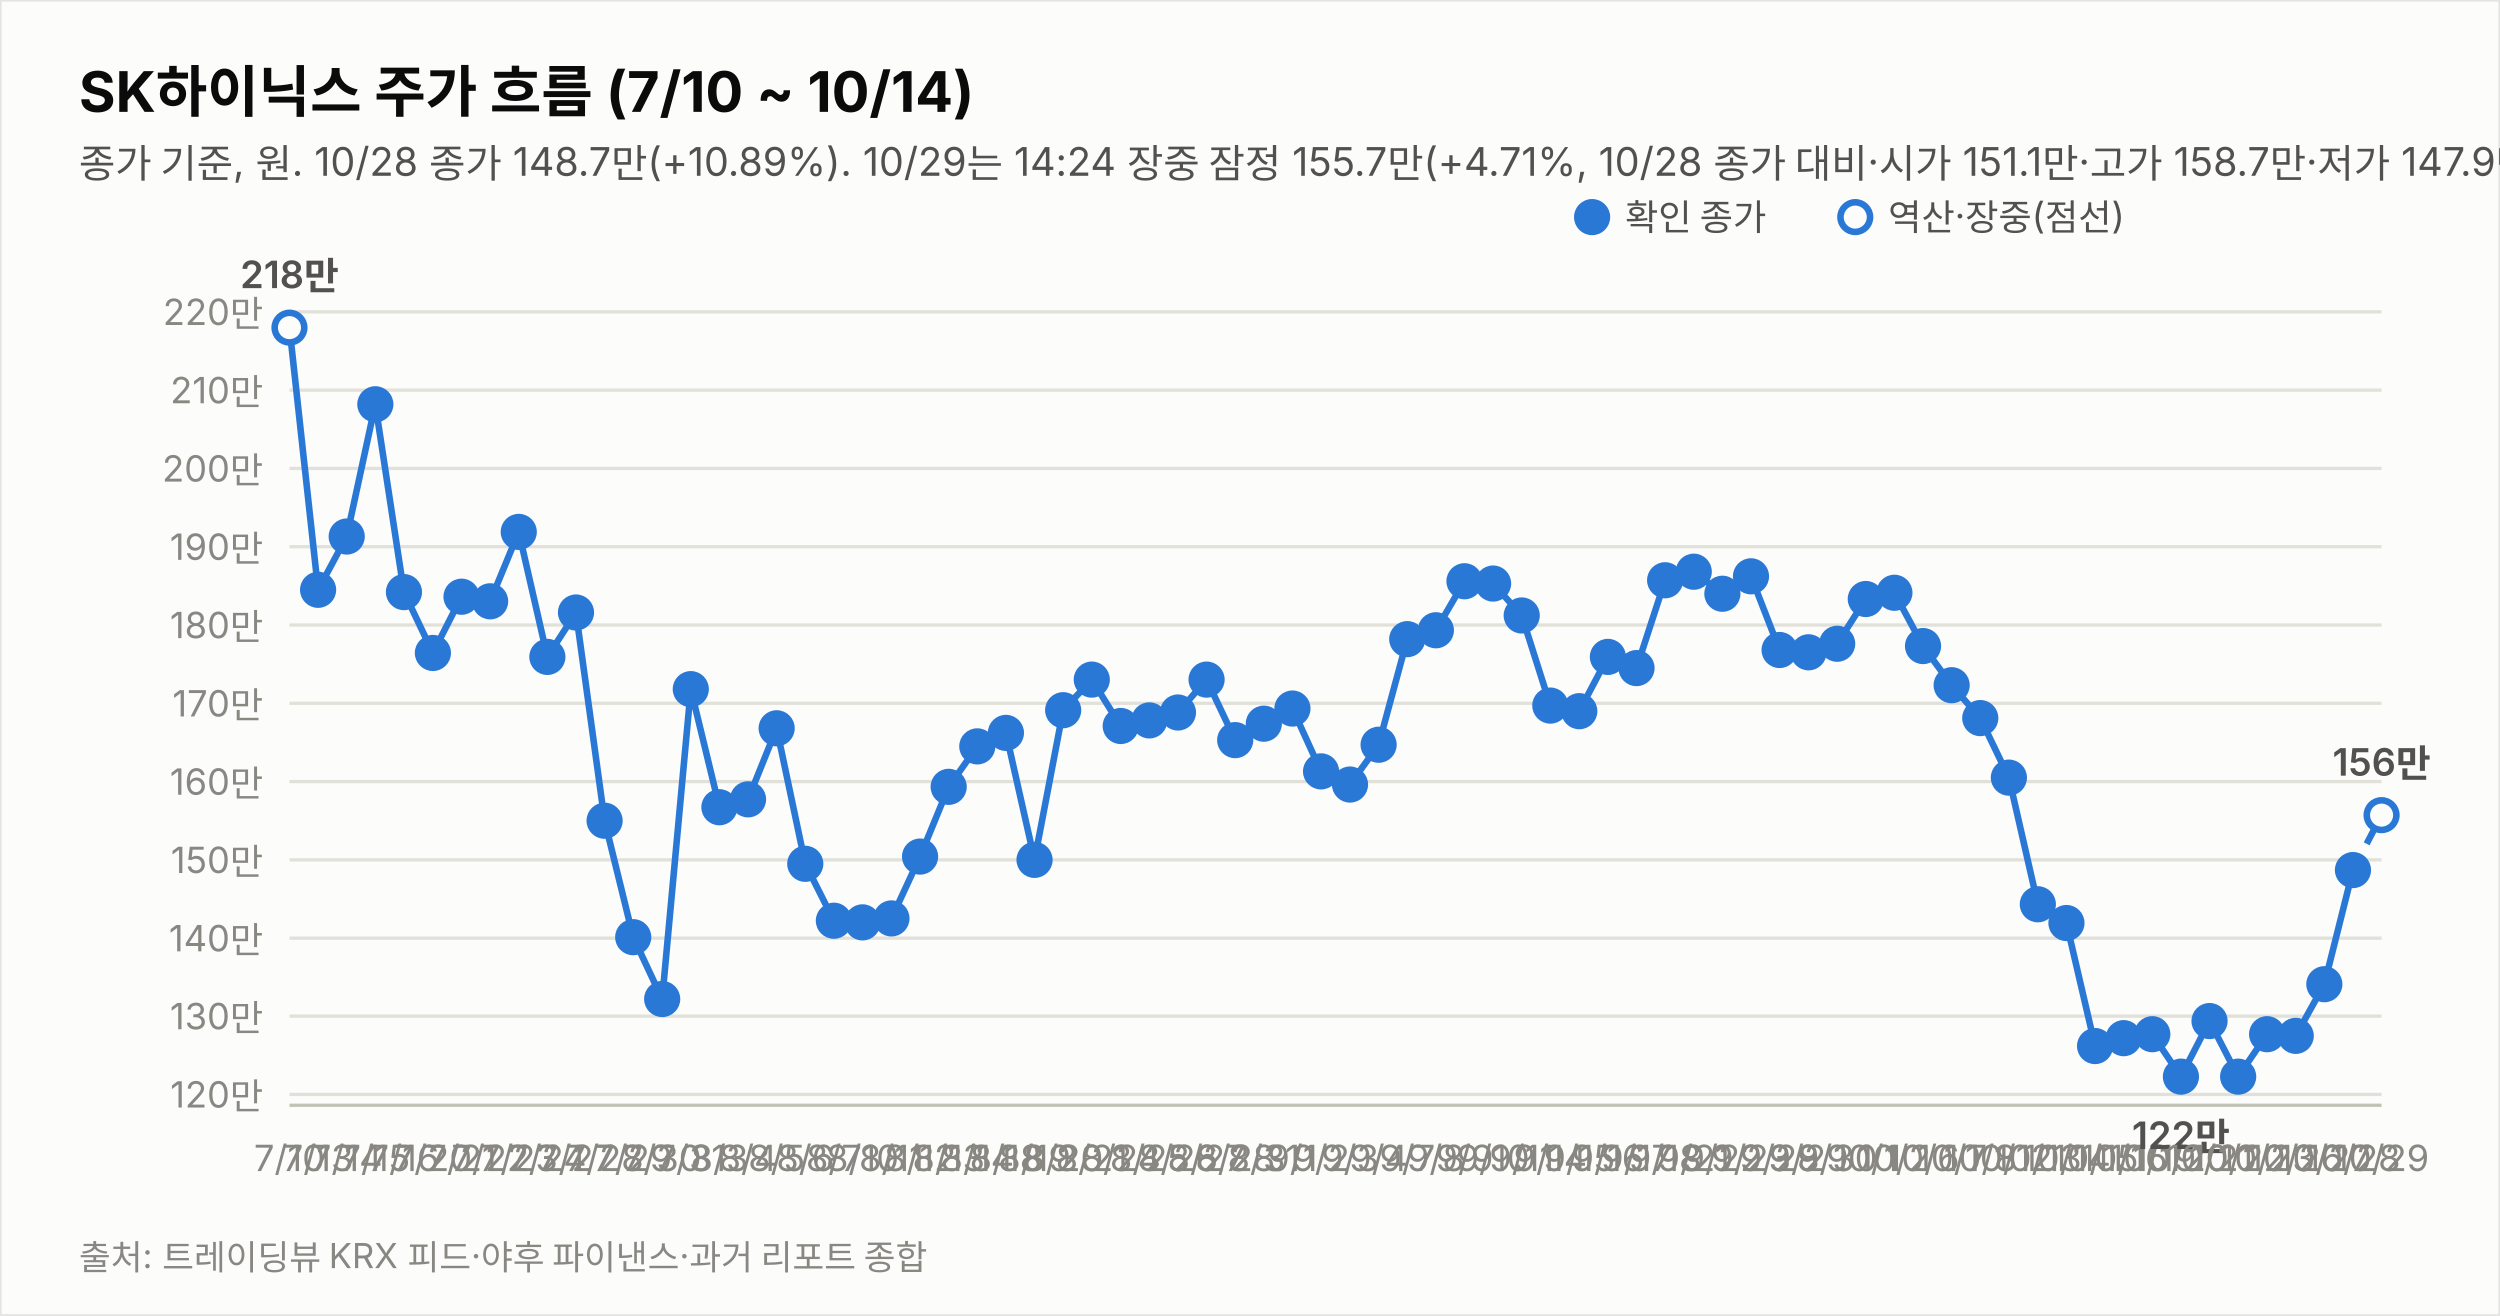
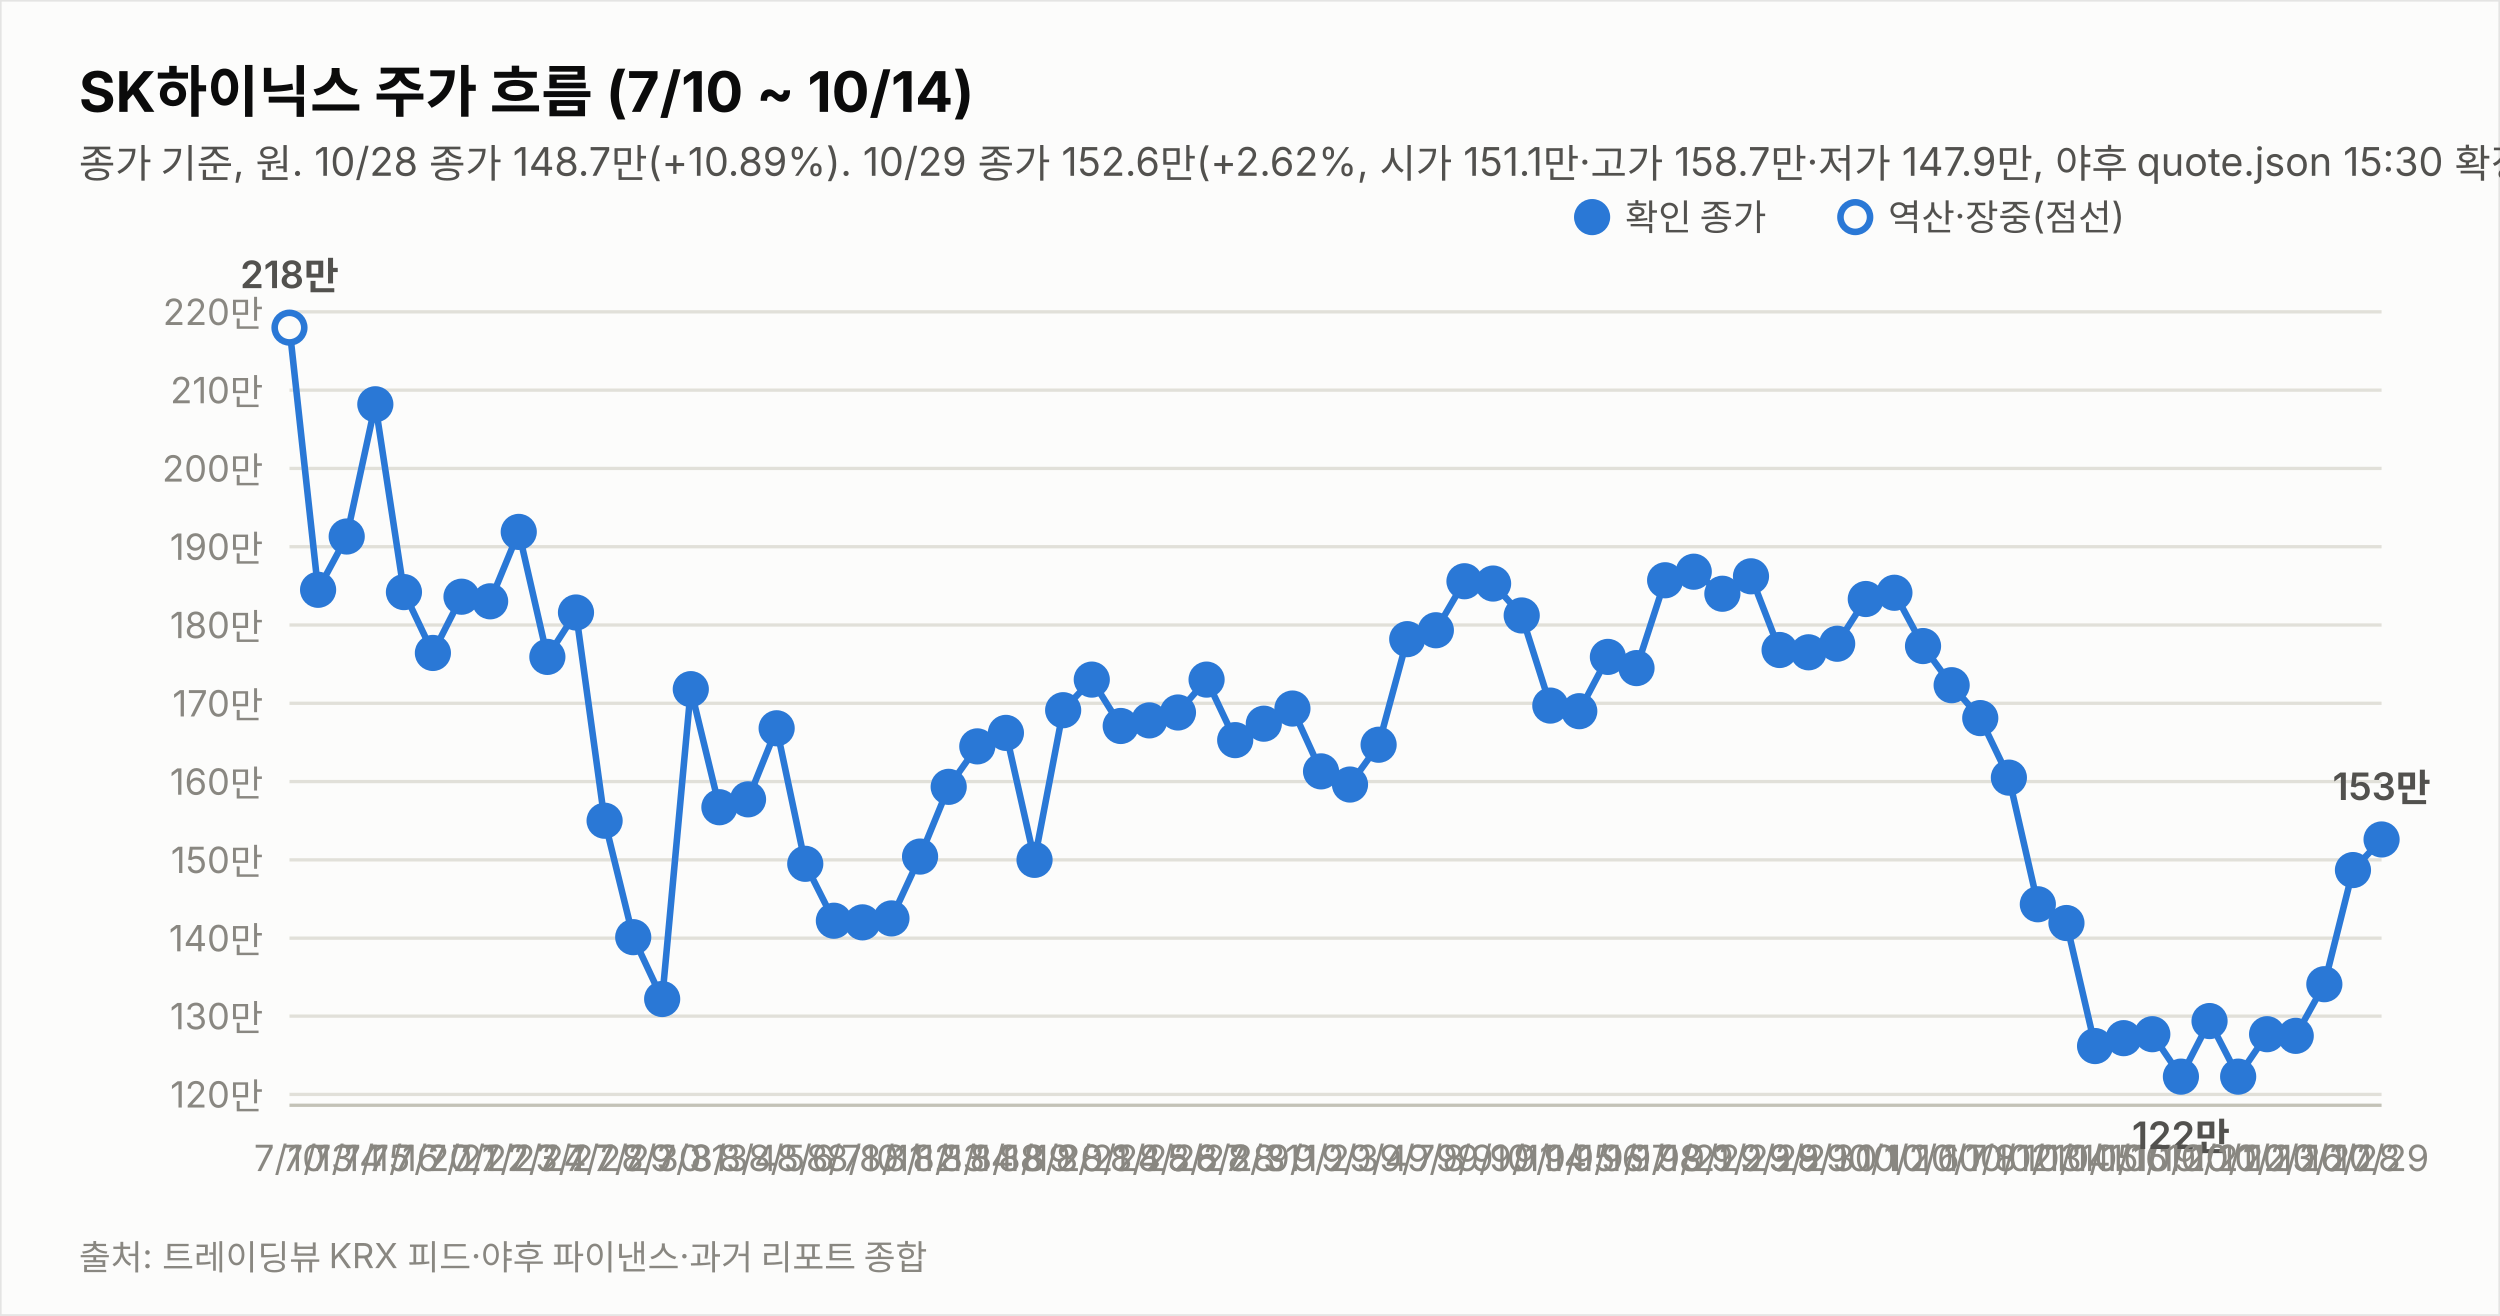
<svg xmlns="http://www.w3.org/2000/svg" width="760" height="400" viewBox="0 0 760 400" font-family="system-ui,-apple-system,&quot;Segoe UI&quot;,&quot;Malgun Gothic&quot;,&quot;Apple SD Gothic Neo&quot;,sans-serif">
  <rect width="760" height="400" fill="#fcfcfb" stroke="rgba(11,11,11,0.10)" />
  <text x="24" y="34" font-size="17" font-weight="700" fill="#0b0b0b">SK하이닉스 주가 흐름 (7/10 ~ 10/14)</text>
-   <text x="24" y="54" font-size="12" fill="#52514e">종가 기준, 원. 10/28 종가 148.7만(+10.89%). 10/29는 14:24 장중 잠정 155.7만(+4.71%, 10/28 종가 대비·시가 151.1만·고가 158.7만·저가 147.9만, 야후 20분 지연 시세). 지표는 10/29 14:24 잠정.</text>
+   <text x="24" y="54" font-size="12" fill="#52514e">종가 기준, 원. 10/28 종가 148.7만(+10.89%). 10/29 종가 152.6만(+2.62%, 시가 151.1만·고가 158.7만·저가 147.9만, 야후 quote.json 15:30 확정·트레이딩뷰 일치). 지표는 10/29 종가 확정.</text>
  <line x1="88" y1="332.7" x2="724" y2="332.7" stroke="#e1e0d9" stroke-width="1" />
  <text x="80" y="336.7" font-size="11" fill="#898781" text-anchor="end" style="font-variant-numeric:tabular-nums">120만</text>
  <line x1="88" y1="308.9" x2="724" y2="308.9" stroke="#e1e0d9" stroke-width="1" />
  <text x="80" y="312.9" font-size="11" fill="#898781" text-anchor="end" style="font-variant-numeric:tabular-nums">130만</text>
  <line x1="88" y1="285.2" x2="724" y2="285.2" stroke="#e1e0d9" stroke-width="1" />
  <text x="80" y="289.2" font-size="11" fill="#898781" text-anchor="end" style="font-variant-numeric:tabular-nums">140만</text>
  <line x1="88" y1="261.4" x2="724" y2="261.4" stroke="#e1e0d9" stroke-width="1" />
  <text x="80" y="265.4" font-size="11" fill="#898781" text-anchor="end" style="font-variant-numeric:tabular-nums">150만</text>
  <line x1="88" y1="237.6" x2="724" y2="237.6" stroke="#e1e0d9" stroke-width="1" />
  <text x="80" y="241.6" font-size="11" fill="#898781" text-anchor="end" style="font-variant-numeric:tabular-nums">160만</text>
  <line x1="88" y1="213.8" x2="724" y2="213.8" stroke="#e1e0d9" stroke-width="1" />
  <text x="80" y="217.8" font-size="11" fill="#898781" text-anchor="end" style="font-variant-numeric:tabular-nums">170만</text>
  <line x1="88" y1="190.0" x2="724" y2="190.0" stroke="#e1e0d9" stroke-width="1" />
  <text x="80" y="194.0" font-size="11" fill="#898781" text-anchor="end" style="font-variant-numeric:tabular-nums">180만</text>
  <line x1="88" y1="166.2" x2="724" y2="166.2" stroke="#e1e0d9" stroke-width="1" />
  <text x="80" y="170.2" font-size="11" fill="#898781" text-anchor="end" style="font-variant-numeric:tabular-nums">190만</text>
  <line x1="88" y1="142.4" x2="724" y2="142.4" stroke="#e1e0d9" stroke-width="1" />
  <text x="80" y="146.4" font-size="11" fill="#898781" text-anchor="end" style="font-variant-numeric:tabular-nums">200만</text>
  <line x1="88" y1="118.6" x2="724" y2="118.6" stroke="#e1e0d9" stroke-width="1" />
  <text x="80" y="122.6" font-size="11" fill="#898781" text-anchor="end" style="font-variant-numeric:tabular-nums">210만</text>
  <line x1="88" y1="94.8" x2="724" y2="94.8" stroke="#e1e0d9" stroke-width="1" />
  <text x="80" y="98.8" font-size="11" fill="#898781" text-anchor="end" style="font-variant-numeric:tabular-nums">220만</text>
  <line x1="88" y1="336" x2="724" y2="336" stroke="#c3c2b7" stroke-width="1" />
-   <path d="M88.0,99.6 L96.7,179.3 L105.4,163.1 L114.1,122.9 L122.8,180.0 L131.6,198.5 L140.3,181.4 L149.0,182.8 L157.7,161.7 L166.4,199.7 L175.1,186.2 L183.8,249.5 L192.5,284.9 L201.3,303.7 L210.0,209.5 L218.7,245.4 L227.4,243.0 L236.1,221.4 L244.8,262.6 L253.5,279.9 L262.2,280.4 L271.0,279.2 L279.7,260.4 L288.4,239.2 L297.1,226.9 L305.8,222.8 L314.5,261.4 L323.2,215.9 L331.9,206.6 L340.7,220.7 L349.4,219.0 L358.1,216.6 L366.8,206.6 L375.5,225.0 L384.2,220.0 L392.9,215.4 L401.6,234.5 L410.4,238.5 L419.1,226.4 L427.8,194.3 L436.5,191.6 L445.2,176.7 L453.9,177.4 L462.6,187.1 L471.3,214.5 L480.1,216.2 L488.8,199.7 L497.5,203.1 L506.2,176.4 L514.9,173.8 L523.6,180.5 L532.3,175.2 L541.0,197.6 L549.8,198.3 L558.5,195.7 L567.2,182.1 L575.9,180.2 L584.6,196.4 L593.3,208.3 L602.0,218.3 L610.7,236.4 L619.5,274.9 L628.2,280.6 L636.9,318.0 L645.6,315.6 L654.3,314.4 L663.0,327.3 L671.7,310.4 L680.4,327.3 L689.2,314.4 L697.9,314.9 L706.6,299.2 L715.3,264.5" fill="none" stroke="#2a78d6" stroke-width="2" />
-   <path d="M715.3,264.5 L724.0,247.8" fill="none" stroke="#2a78d6" stroke-width="2" stroke-dasharray="5 4" />
+   <path d="M88.0,99.6 L96.7,179.3 L105.4,163.1 L114.1,122.9 L122.8,180.0 L131.6,198.5 L140.3,181.4 L149.0,182.8 L157.7,161.7 L166.4,199.7 L175.1,186.2 L183.8,249.5 L192.5,284.9 L201.3,303.7 L210.0,209.5 L218.7,245.4 L227.4,243.0 L236.1,221.4 L244.8,262.6 L253.5,279.9 L262.2,280.4 L271.0,279.2 L279.7,260.4 L288.4,239.2 L297.1,226.9 L305.8,222.8 L314.5,261.4 L323.2,215.9 L331.9,206.6 L340.7,220.7 L349.4,219.0 L358.1,216.6 L366.8,206.6 L375.5,225.0 L384.2,220.0 L392.9,215.4 L401.6,234.5 L410.4,238.5 L419.1,226.4 L427.8,194.3 L436.5,191.6 L445.2,176.7 L453.9,177.4 L462.6,187.1 L471.3,214.5 L480.1,216.2 L488.8,199.7 L497.5,203.1 L506.2,176.4 L514.9,173.8 L523.6,180.5 L532.3,175.2 L541.0,197.6 L549.8,198.3 L558.5,195.7 L567.2,182.1 L575.9,180.2 L584.6,196.4 L593.3,208.3 L602.0,218.3 L610.7,236.4 L619.5,274.9 L628.2,280.6 L636.9,318.0 L645.6,315.6 L654.3,314.4 L663.0,327.3 L671.7,310.4 L680.4,327.3 L689.2,314.4 L697.9,314.9 L706.6,299.2 L715.3,264.5 L724.0,255.2" fill="none" stroke="#2a78d6" stroke-width="2" />
  <circle cx="88.0" cy="99.6" r="4.5" fill="#fcfcfb" stroke="#2a78d6" stroke-width="2" />
  <text x="88.0" y="356" font-size="11" fill="#898781" text-anchor="middle">7/10</text>
  <text x="88.0" y="87.6" font-size="11.5" font-weight="600" fill="#52514e" text-anchor="middle" style="font-variant-numeric:tabular-nums">218만</text>
  <circle cx="96.7" cy="179.3" r="4.5" fill="#2a78d6" stroke="#2a78d6" stroke-width="2" />
  <text x="96.7" y="356" font-size="11" fill="#898781" text-anchor="middle">7/13</text>
  <circle cx="105.4" cy="163.1" r="4.5" fill="#2a78d6" stroke="#2a78d6" stroke-width="2" />
  <text x="105.4" y="356" font-size="11" fill="#898781" text-anchor="middle">7/14</text>
  <circle cx="114.1" cy="122.9" r="4.5" fill="#2a78d6" stroke="#2a78d6" stroke-width="2" />
  <text x="114.1" y="356" font-size="11" fill="#898781" text-anchor="middle">7/15</text>
  <circle cx="122.8" cy="180.0" r="4.5" fill="#2a78d6" stroke="#2a78d6" stroke-width="2" />
  <text x="122.8" y="356" font-size="11" fill="#898781" text-anchor="middle">7/16</text>
  <circle cx="131.6" cy="198.5" r="4.5" fill="#2a78d6" stroke="#2a78d6" stroke-width="2" />
  <text x="131.6" y="356" font-size="11" fill="#898781" text-anchor="middle">7/20</text>
  <circle cx="140.3" cy="181.4" r="4.5" fill="#2a78d6" stroke="#2a78d6" stroke-width="2" />
  <text x="140.3" y="356" font-size="11" fill="#898781" text-anchor="middle">7/21</text>
  <circle cx="149.0" cy="182.8" r="4.5" fill="#2a78d6" stroke="#2a78d6" stroke-width="2" />
  <text x="149.0" y="356" font-size="11" fill="#898781" text-anchor="middle">7/22</text>
  <circle cx="157.7" cy="161.7" r="4.5" fill="#2a78d6" stroke="#2a78d6" stroke-width="2" />
  <text x="157.7" y="356" font-size="11" fill="#898781" text-anchor="middle">7/23</text>
  <circle cx="166.4" cy="199.7" r="4.5" fill="#2a78d6" stroke="#2a78d6" stroke-width="2" />
  <text x="166.4" y="356" font-size="11" fill="#898781" text-anchor="middle">7/24</text>
  <circle cx="175.1" cy="186.2" r="4.5" fill="#2a78d6" stroke="#2a78d6" stroke-width="2" />
  <text x="175.1" y="356" font-size="11" fill="#898781" text-anchor="middle">7/27</text>
  <circle cx="183.8" cy="249.5" r="4.5" fill="#2a78d6" stroke="#2a78d6" stroke-width="2" />
  <text x="183.8" y="356" font-size="11" fill="#898781" text-anchor="middle">7/28</text>
  <circle cx="192.5" cy="284.9" r="4.5" fill="#2a78d6" stroke="#2a78d6" stroke-width="2" />
  <text x="192.5" y="356" font-size="11" fill="#898781" text-anchor="middle">7/29</text>
  <circle cx="201.3" cy="303.7" r="4.5" fill="#2a78d6" stroke="#2a78d6" stroke-width="2" />
  <text x="201.3" y="356" font-size="11" fill="#898781" text-anchor="middle">7/30</text>
  <circle cx="210.0" cy="209.5" r="4.5" fill="#2a78d6" stroke="#2a78d6" stroke-width="2" />
  <text x="210.0" y="356" font-size="11" fill="#898781" text-anchor="middle">7/31</text>
  <circle cx="218.7" cy="245.4" r="4.5" fill="#2a78d6" stroke="#2a78d6" stroke-width="2" />
  <text x="218.7" y="356" font-size="11" fill="#898781" text-anchor="middle">8/3</text>
  <circle cx="227.4" cy="243.0" r="4.5" fill="#2a78d6" stroke="#2a78d6" stroke-width="2" />
  <text x="227.4" y="356" font-size="11" fill="#898781" text-anchor="middle">8/4</text>
  <circle cx="236.1" cy="221.4" r="4.5" fill="#2a78d6" stroke="#2a78d6" stroke-width="2" />
  <text x="236.1" y="356" font-size="11" fill="#898781" text-anchor="middle">8/5</text>
  <circle cx="244.8" cy="262.6" r="4.5" fill="#2a78d6" stroke="#2a78d6" stroke-width="2" />
  <text x="244.8" y="356" font-size="11" fill="#898781" text-anchor="middle">8/6</text>
  <circle cx="253.5" cy="279.9" r="4.5" fill="#2a78d6" stroke="#2a78d6" stroke-width="2" />
  <text x="253.5" y="356" font-size="11" fill="#898781" text-anchor="middle">8/7</text>
  <circle cx="262.2" cy="280.4" r="4.5" fill="#2a78d6" stroke="#2a78d6" stroke-width="2" />
  <text x="262.2" y="356" font-size="11" fill="#898781" text-anchor="middle">8/10</text>
  <circle cx="271.0" cy="279.2" r="4.5" fill="#2a78d6" stroke="#2a78d6" stroke-width="2" />
  <text x="271.0" y="356" font-size="11" fill="#898781" text-anchor="middle">8/11</text>
  <circle cx="279.7" cy="260.4" r="4.5" fill="#2a78d6" stroke="#2a78d6" stroke-width="2" />
  <text x="279.7" y="356" font-size="11" fill="#898781" text-anchor="middle">8/12</text>
  <circle cx="288.4" cy="239.2" r="4.5" fill="#2a78d6" stroke="#2a78d6" stroke-width="2" />
  <text x="288.4" y="356" font-size="11" fill="#898781" text-anchor="middle">8/13</text>
  <circle cx="297.1" cy="226.9" r="4.5" fill="#2a78d6" stroke="#2a78d6" stroke-width="2" />
  <text x="297.1" y="356" font-size="11" fill="#898781" text-anchor="middle">8/14</text>
  <circle cx="305.8" cy="222.8" r="4.5" fill="#2a78d6" stroke="#2a78d6" stroke-width="2" />
  <text x="305.8" y="356" font-size="11" fill="#898781" text-anchor="middle">8/18</text>
  <circle cx="314.5" cy="261.4" r="4.5" fill="#2a78d6" stroke="#2a78d6" stroke-width="2" />
  <text x="314.5" y="356" font-size="11" fill="#898781" text-anchor="middle">8/19</text>
  <circle cx="323.2" cy="215.9" r="4.5" fill="#2a78d6" stroke="#2a78d6" stroke-width="2" />
  <text x="323.2" y="356" font-size="11" fill="#898781" text-anchor="middle">8/20</text>
  <circle cx="331.9" cy="206.6" r="4.5" fill="#2a78d6" stroke="#2a78d6" stroke-width="2" />
  <text x="331.9" y="356" font-size="11" fill="#898781" text-anchor="middle">8/21</text>
  <circle cx="340.7" cy="220.7" r="4.5" fill="#2a78d6" stroke="#2a78d6" stroke-width="2" />
  <text x="340.7" y="356" font-size="11" fill="#898781" text-anchor="middle">8/24</text>
  <circle cx="349.4" cy="219.0" r="4.5" fill="#2a78d6" stroke="#2a78d6" stroke-width="2" />
  <text x="349.4" y="356" font-size="11" fill="#898781" text-anchor="middle">8/25</text>
  <circle cx="358.1" cy="216.6" r="4.5" fill="#2a78d6" stroke="#2a78d6" stroke-width="2" />
  <text x="358.1" y="356" font-size="11" fill="#898781" text-anchor="middle">8/26</text>
  <circle cx="366.8" cy="206.6" r="4.5" fill="#2a78d6" stroke="#2a78d6" stroke-width="2" />
  <text x="366.8" y="356" font-size="11" fill="#898781" text-anchor="middle">8/27</text>
  <circle cx="375.5" cy="225.0" r="4.5" fill="#2a78d6" stroke="#2a78d6" stroke-width="2" />
  <text x="375.5" y="356" font-size="11" fill="#898781" text-anchor="middle">8/28</text>
  <circle cx="384.2" cy="220.0" r="4.5" fill="#2a78d6" stroke="#2a78d6" stroke-width="2" />
  <text x="384.2" y="356" font-size="11" fill="#898781" text-anchor="middle">8/31</text>
  <circle cx="392.9" cy="215.4" r="4.5" fill="#2a78d6" stroke="#2a78d6" stroke-width="2" />
  <text x="392.9" y="356" font-size="11" fill="#898781" text-anchor="middle">9/1</text>
  <circle cx="401.6" cy="234.5" r="4.5" fill="#2a78d6" stroke="#2a78d6" stroke-width="2" />
  <text x="401.6" y="356" font-size="11" fill="#898781" text-anchor="middle">9/2</text>
  <circle cx="410.4" cy="238.5" r="4.5" fill="#2a78d6" stroke="#2a78d6" stroke-width="2" />
  <text x="410.4" y="356" font-size="11" fill="#898781" text-anchor="middle">9/3</text>
  <circle cx="419.1" cy="226.4" r="4.5" fill="#2a78d6" stroke="#2a78d6" stroke-width="2" />
  <text x="419.1" y="356" font-size="11" fill="#898781" text-anchor="middle">9/4</text>
  <circle cx="427.8" cy="194.3" r="4.5" fill="#2a78d6" stroke="#2a78d6" stroke-width="2" />
  <text x="427.8" y="356" font-size="11" fill="#898781" text-anchor="middle">9/7</text>
  <circle cx="436.5" cy="191.6" r="4.5" fill="#2a78d6" stroke="#2a78d6" stroke-width="2" />
  <text x="436.5" y="356" font-size="11" fill="#898781" text-anchor="middle">9/8</text>
  <circle cx="445.2" cy="176.7" r="4.5" fill="#2a78d6" stroke="#2a78d6" stroke-width="2" />
  <text x="445.2" y="356" font-size="11" fill="#898781" text-anchor="middle">9/9</text>
  <circle cx="453.9" cy="177.4" r="4.5" fill="#2a78d6" stroke="#2a78d6" stroke-width="2" />
  <text x="453.9" y="356" font-size="11" fill="#898781" text-anchor="middle">9/10</text>
  <circle cx="462.6" cy="187.1" r="4.5" fill="#2a78d6" stroke="#2a78d6" stroke-width="2" />
  <text x="462.6" y="356" font-size="11" fill="#898781" text-anchor="middle">9/11</text>
  <circle cx="471.3" cy="214.5" r="4.5" fill="#2a78d6" stroke="#2a78d6" stroke-width="2" />
  <text x="471.3" y="356" font-size="11" fill="#898781" text-anchor="middle">9/14</text>
  <circle cx="480.1" cy="216.2" r="4.5" fill="#2a78d6" stroke="#2a78d6" stroke-width="2" />
  <text x="480.1" y="356" font-size="11" fill="#898781" text-anchor="middle">9/15</text>
  <circle cx="488.8" cy="199.7" r="4.5" fill="#2a78d6" stroke="#2a78d6" stroke-width="2" />
  <text x="488.8" y="356" font-size="11" fill="#898781" text-anchor="middle">9/16</text>
  <circle cx="497.5" cy="203.1" r="4.5" fill="#2a78d6" stroke="#2a78d6" stroke-width="2" />
  <text x="497.5" y="356" font-size="11" fill="#898781" text-anchor="middle">9/17</text>
  <circle cx="506.2" cy="176.4" r="4.5" fill="#2a78d6" stroke="#2a78d6" stroke-width="2" />
  <text x="506.2" y="356" font-size="11" fill="#898781" text-anchor="middle">9/18</text>
  <circle cx="514.9" cy="173.8" r="4.5" fill="#2a78d6" stroke="#2a78d6" stroke-width="2" />
  <text x="514.9" y="356" font-size="11" fill="#898781" text-anchor="middle">9/21</text>
  <circle cx="523.6" cy="180.5" r="4.5" fill="#2a78d6" stroke="#2a78d6" stroke-width="2" />
  <text x="523.6" y="356" font-size="11" fill="#898781" text-anchor="middle">9/22</text>
  <circle cx="532.3" cy="175.2" r="4.5" fill="#2a78d6" stroke="#2a78d6" stroke-width="2" />
  <text x="532.3" y="356" font-size="11" fill="#898781" text-anchor="middle">9/23</text>
  <circle cx="541.0" cy="197.6" r="4.5" fill="#2a78d6" stroke="#2a78d6" stroke-width="2" />
  <text x="541.0" y="356" font-size="11" fill="#898781" text-anchor="middle">9/28</text>
  <circle cx="549.8" cy="198.3" r="4.5" fill="#2a78d6" stroke="#2a78d6" stroke-width="2" />
  <text x="549.8" y="356" font-size="11" fill="#898781" text-anchor="middle">9/29</text>
  <circle cx="558.5" cy="195.7" r="4.5" fill="#2a78d6" stroke="#2a78d6" stroke-width="2" />
  <text x="558.5" y="356" font-size="11" fill="#898781" text-anchor="middle">9/30</text>
  <circle cx="567.2" cy="182.1" r="4.5" fill="#2a78d6" stroke="#2a78d6" stroke-width="2" />
  <text x="567.2" y="356" font-size="11" fill="#898781" text-anchor="middle">10/1</text>
  <circle cx="575.9" cy="180.2" r="4.5" fill="#2a78d6" stroke="#2a78d6" stroke-width="2" />
  <text x="575.9" y="356" font-size="11" fill="#898781" text-anchor="middle">10/2</text>
  <circle cx="584.6" cy="196.4" r="4.5" fill="#2a78d6" stroke="#2a78d6" stroke-width="2" />
  <text x="584.6" y="356" font-size="11" fill="#898781" text-anchor="middle">10/6</text>
  <circle cx="593.3" cy="208.3" r="4.5" fill="#2a78d6" stroke="#2a78d6" stroke-width="2" />
  <text x="593.3" y="356" font-size="11" fill="#898781" text-anchor="middle">10/7</text>
  <circle cx="602.0" cy="218.3" r="4.5" fill="#2a78d6" stroke="#2a78d6" stroke-width="2" />
  <text x="602.0" y="356" font-size="11" fill="#898781" text-anchor="middle">10/8</text>
  <circle cx="610.7" cy="236.4" r="4.5" fill="#2a78d6" stroke="#2a78d6" stroke-width="2" />
  <text x="610.7" y="356" font-size="11" fill="#898781" text-anchor="middle">10/12</text>
  <circle cx="619.5" cy="274.9" r="4.5" fill="#2a78d6" stroke="#2a78d6" stroke-width="2" />
  <text x="619.5" y="356" font-size="11" fill="#898781" text-anchor="middle">10/13</text>
  <circle cx="628.2" cy="280.6" r="4.5" fill="#2a78d6" stroke="#2a78d6" stroke-width="2" />
  <text x="628.2" y="356" font-size="11" fill="#898781" text-anchor="middle">10/14</text>
  <circle cx="636.9" cy="318.0" r="4.5" fill="#2a78d6" stroke="#2a78d6" stroke-width="2" />
  <text x="636.9" y="356" font-size="11" fill="#898781" text-anchor="middle">10/15</text>
  <circle cx="645.6" cy="315.6" r="4.5" fill="#2a78d6" stroke="#2a78d6" stroke-width="2" />
  <text x="645.6" y="356" font-size="11" fill="#898781" text-anchor="middle">10/16</text>
  <circle cx="654.3" cy="314.4" r="4.5" fill="#2a78d6" stroke="#2a78d6" stroke-width="2" />
  <text x="654.3" y="356" font-size="11" fill="#898781" text-anchor="middle">10/19</text>
  <circle cx="663.0" cy="327.3" r="4.5" fill="#2a78d6" stroke="#2a78d6" stroke-width="2" />
  <text x="663.0" y="356" font-size="11" fill="#898781" text-anchor="middle">10/20</text>
  <text x="663.0" y="349.3" font-size="11.5" font-weight="600" fill="#52514e" text-anchor="middle" style="font-variant-numeric:tabular-nums">122만</text>
  <circle cx="671.7" cy="310.4" r="4.5" fill="#2a78d6" stroke="#2a78d6" stroke-width="2" />
  <text x="671.7" y="356" font-size="11" fill="#898781" text-anchor="middle">10/21</text>
  <circle cx="680.4" cy="327.3" r="4.5" fill="#2a78d6" stroke="#2a78d6" stroke-width="2" />
  <text x="680.4" y="356" font-size="11" fill="#898781" text-anchor="middle">10/22</text>
  <circle cx="689.2" cy="314.4" r="4.5" fill="#2a78d6" stroke="#2a78d6" stroke-width="2" />
  <text x="689.2" y="356" font-size="11" fill="#898781" text-anchor="middle">10/23</text>
  <circle cx="697.9" cy="314.9" r="4.5" fill="#2a78d6" stroke="#2a78d6" stroke-width="2" />
  <text x="697.9" y="356" font-size="11" fill="#898781" text-anchor="middle">10/26</text>
  <circle cx="706.6" cy="299.2" r="4.5" fill="#2a78d6" stroke="#2a78d6" stroke-width="2" />
  <text x="706.6" y="356" font-size="11" fill="#898781" text-anchor="middle">10/27</text>
  <circle cx="715.3" cy="264.5" r="4.5" fill="#2a78d6" stroke="#2a78d6" stroke-width="2" />
  <text x="715.3" y="356" font-size="11" fill="#898781" text-anchor="middle">10/28</text>
-   <circle cx="724.0" cy="247.8" r="4.5" fill="#fcfcfb" stroke="#2a78d6" stroke-width="2" />
+   <circle cx="724.0" cy="255.2" r="4.5" fill="#2a78d6" stroke="#2a78d6" stroke-width="2" />
  <text x="724.0" y="356" font-size="11" fill="#898781" text-anchor="middle">10/29</text>
-   <text x="724.0" y="235.8" font-size="11.5" font-weight="600" fill="#52514e" text-anchor="middle" style="font-variant-numeric:tabular-nums">156만</text>
+   <text x="724.0" y="243.2" font-size="11.5" font-weight="600" fill="#52514e" text-anchor="middle" style="font-variant-numeric:tabular-nums">153만</text>
  <circle cx="484" cy="66" r="4.5" fill="#2a78d6" stroke="#2a78d6" stroke-width="2" />
  <text x="494" y="70" font-size="11" fill="#52514e">확인 종가</text>
  <circle cx="564" cy="66" r="4.5" fill="#fcfcfb" stroke="#2a78d6" stroke-width="2" />
  <text x="574" y="70" font-size="11" fill="#52514e">역산·장중(점선)</text>
  <text x="24" y="386" font-size="10.5" fill="#898781">출처: 트레이딩뷰 KRX 피드·야후 파이낸스·과거 리포트 종합</text>
</svg>
